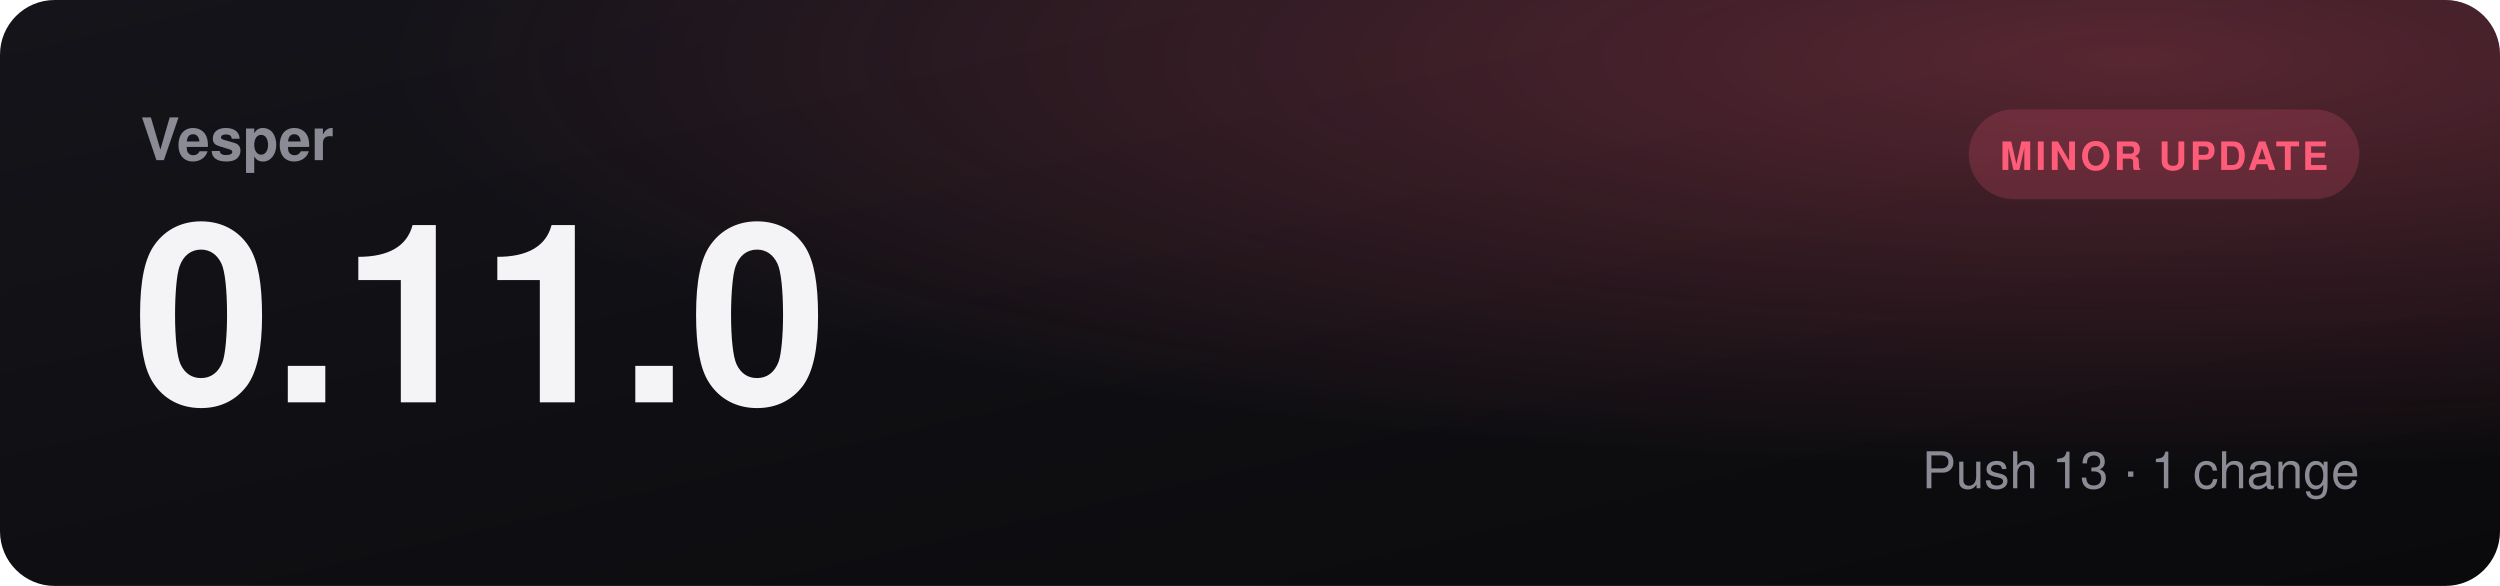
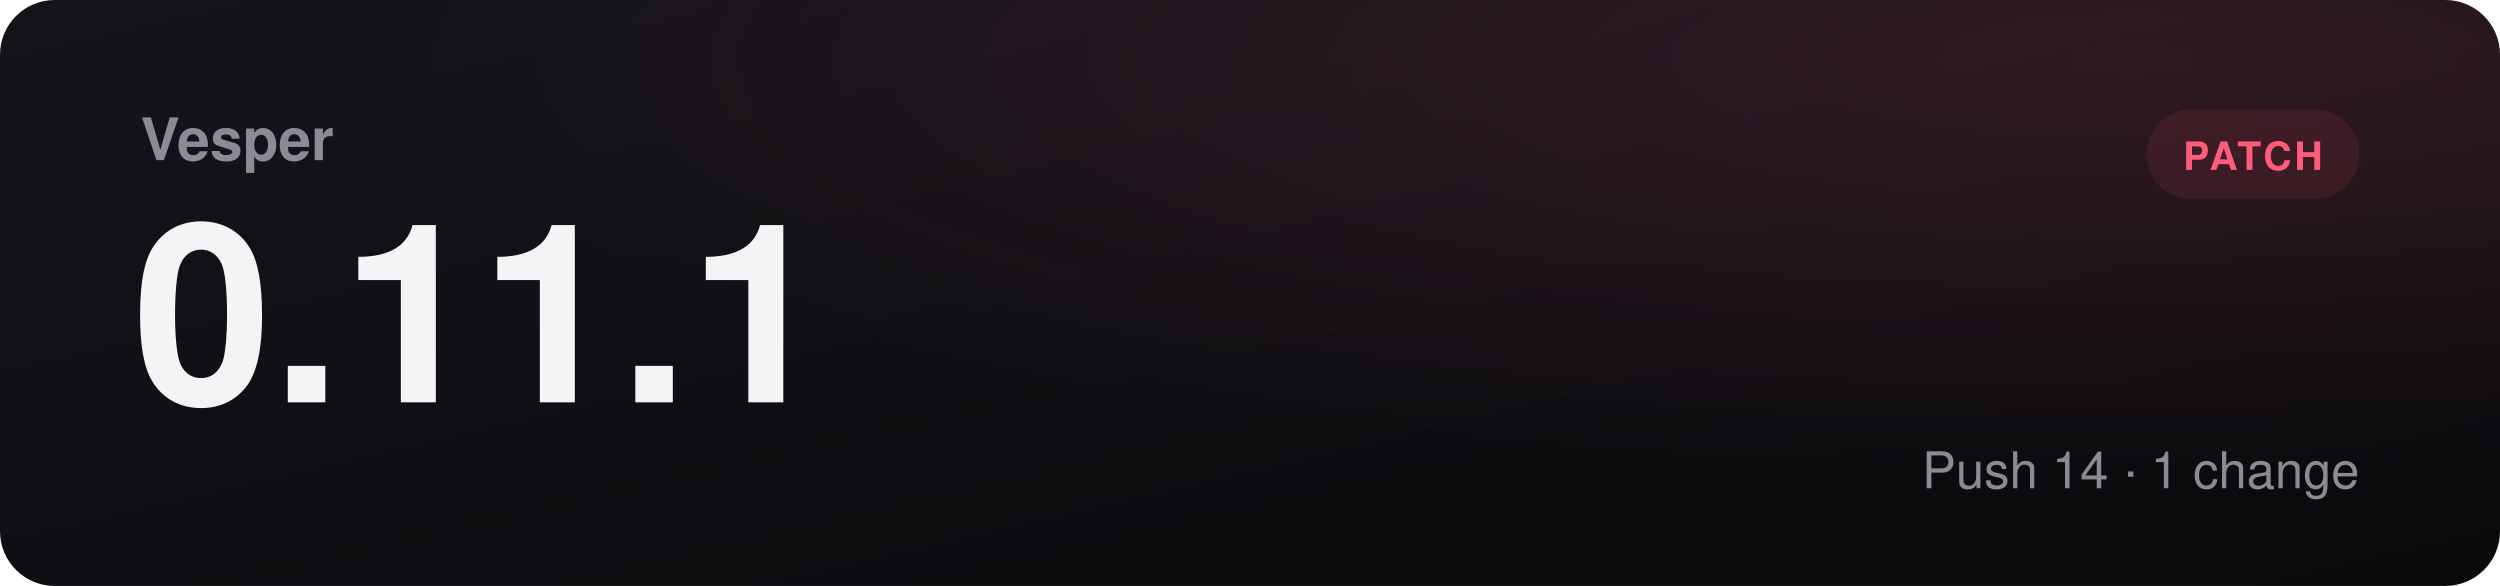
- <svg xmlns="http://www.w3.org/2000/svg" viewBox="0 0 1280 300" role="img" aria-label="Vesper 0.11.0, minor update">
+ <svg xmlns="http://www.w3.org/2000/svg" viewBox="0 0 1280 300" role="img" aria-label="Vesper 0.11.1, patch">
  <defs>
    <linearGradient id="bg" x1="0" y1="0" x2="1" y2="1">
      <stop offset="0" stop-color="#14141a" />
      <stop offset="1" stop-color="#0a0a0c" />
    </linearGradient>
    <radialGradient id="glow" cx="0.85" cy="0.1" r="0.7">
-       <stop offset="0" stop-color="#ff5c7a" stop-opacity="0.3" />
+       <stop offset="0" stop-color="#ff5c7a" stop-opacity="0.14" />
      <stop offset="1" stop-color="#ff5c7a" stop-opacity="0" />
    </radialGradient>
  </defs>
  <rect width="1280" height="300" rx="28" fill="url(#bg)" />
  <rect width="1280" height="300" rx="28" fill="url(#glow)" />
  <text x="72" y="82" fill="#8b8b95" font-family="Segoe UI, Helvetica, Arial, sans-serif" font-size="30" font-weight="600">Vesper</text>
-   <text x="68" y="206" fill="#f4f4f6" font-family="Segoe UI, Helvetica, Arial, sans-serif" font-size="128" font-weight="800">0.11.0</text>
-   <rect x="1008" y="56" width="200" height="46" rx="23" fill="#ff5c7a30" />
-   <text x="1108" y="87" text-anchor="middle" fill="#ff5c7a" font-family="Segoe UI, Helvetica, Arial, sans-serif" font-size="20" font-weight="700" letter-spacing="1.5">MINOR UPDATE</text>
-   <text x="1208" y="250" text-anchor="end" fill="#8b8b95" font-family="Segoe UI, Helvetica, Arial, sans-serif" font-size="26">Push 13  ·  1 change</text>
+   <text x="68" y="206" fill="#f4f4f6" font-family="Segoe UI, Helvetica, Arial, sans-serif" font-size="128" font-weight="800">0.11.1</text>
+   <rect x="1099" y="56" width="109" height="46" rx="23" fill="#ff5c7a18" />
+   <text x="1153.5" y="87" text-anchor="middle" fill="#ff5c7a" font-family="Segoe UI, Helvetica, Arial, sans-serif" font-size="20" font-weight="700" letter-spacing="1.5">PATCH</text>
+   <text x="1208" y="250" text-anchor="end" fill="#8b8b95" font-family="Segoe UI, Helvetica, Arial, sans-serif" font-size="26">Push 14  ·  1 change</text>
</svg>
